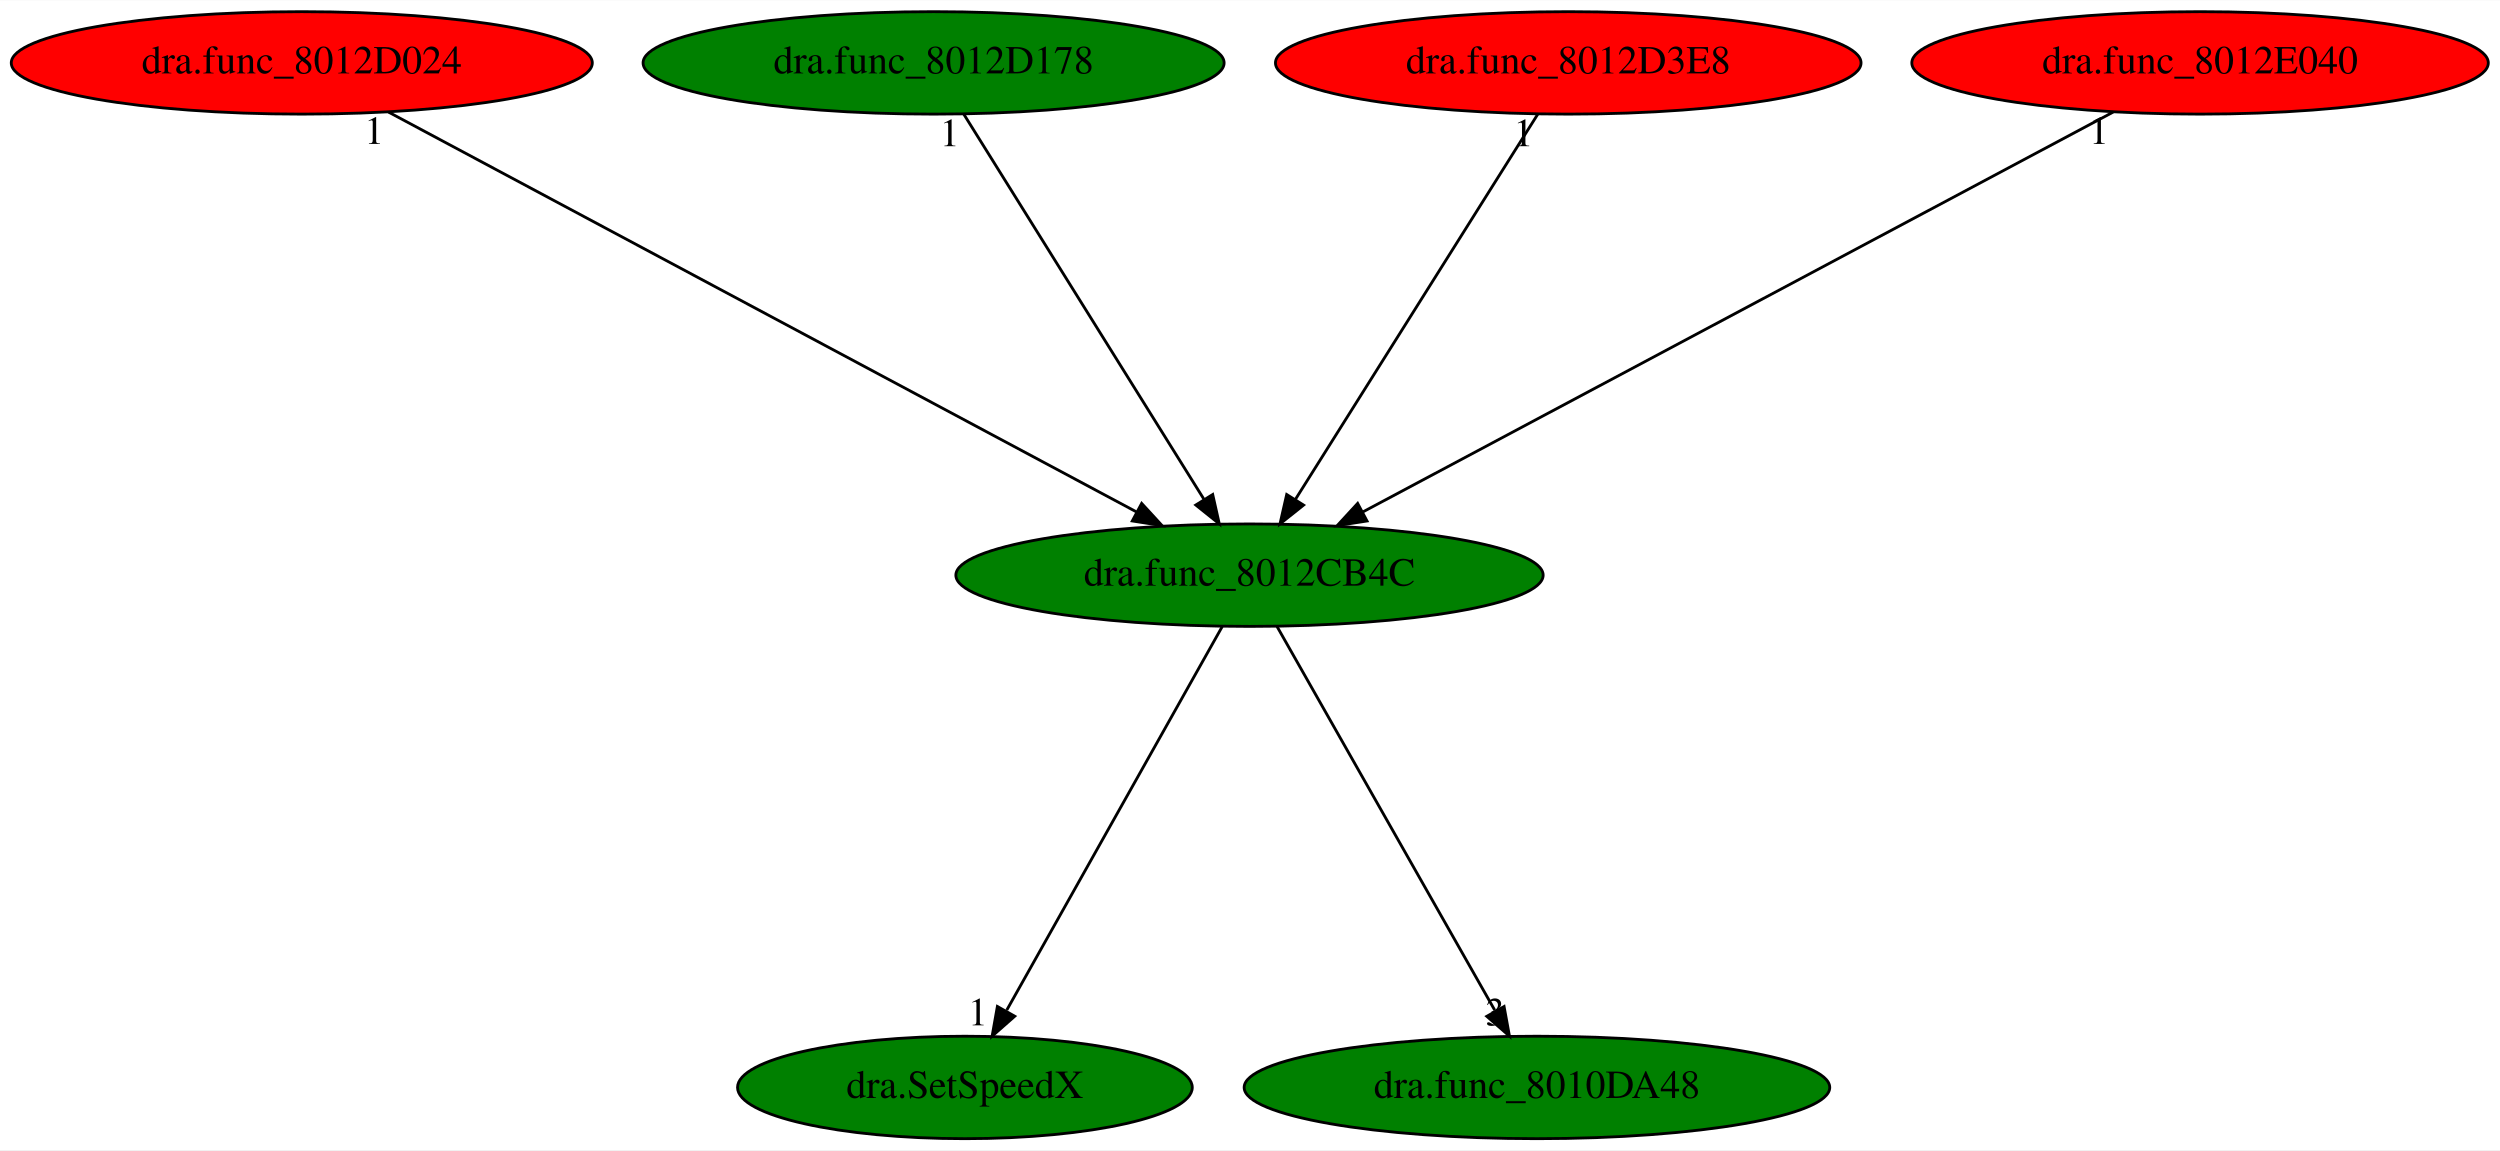
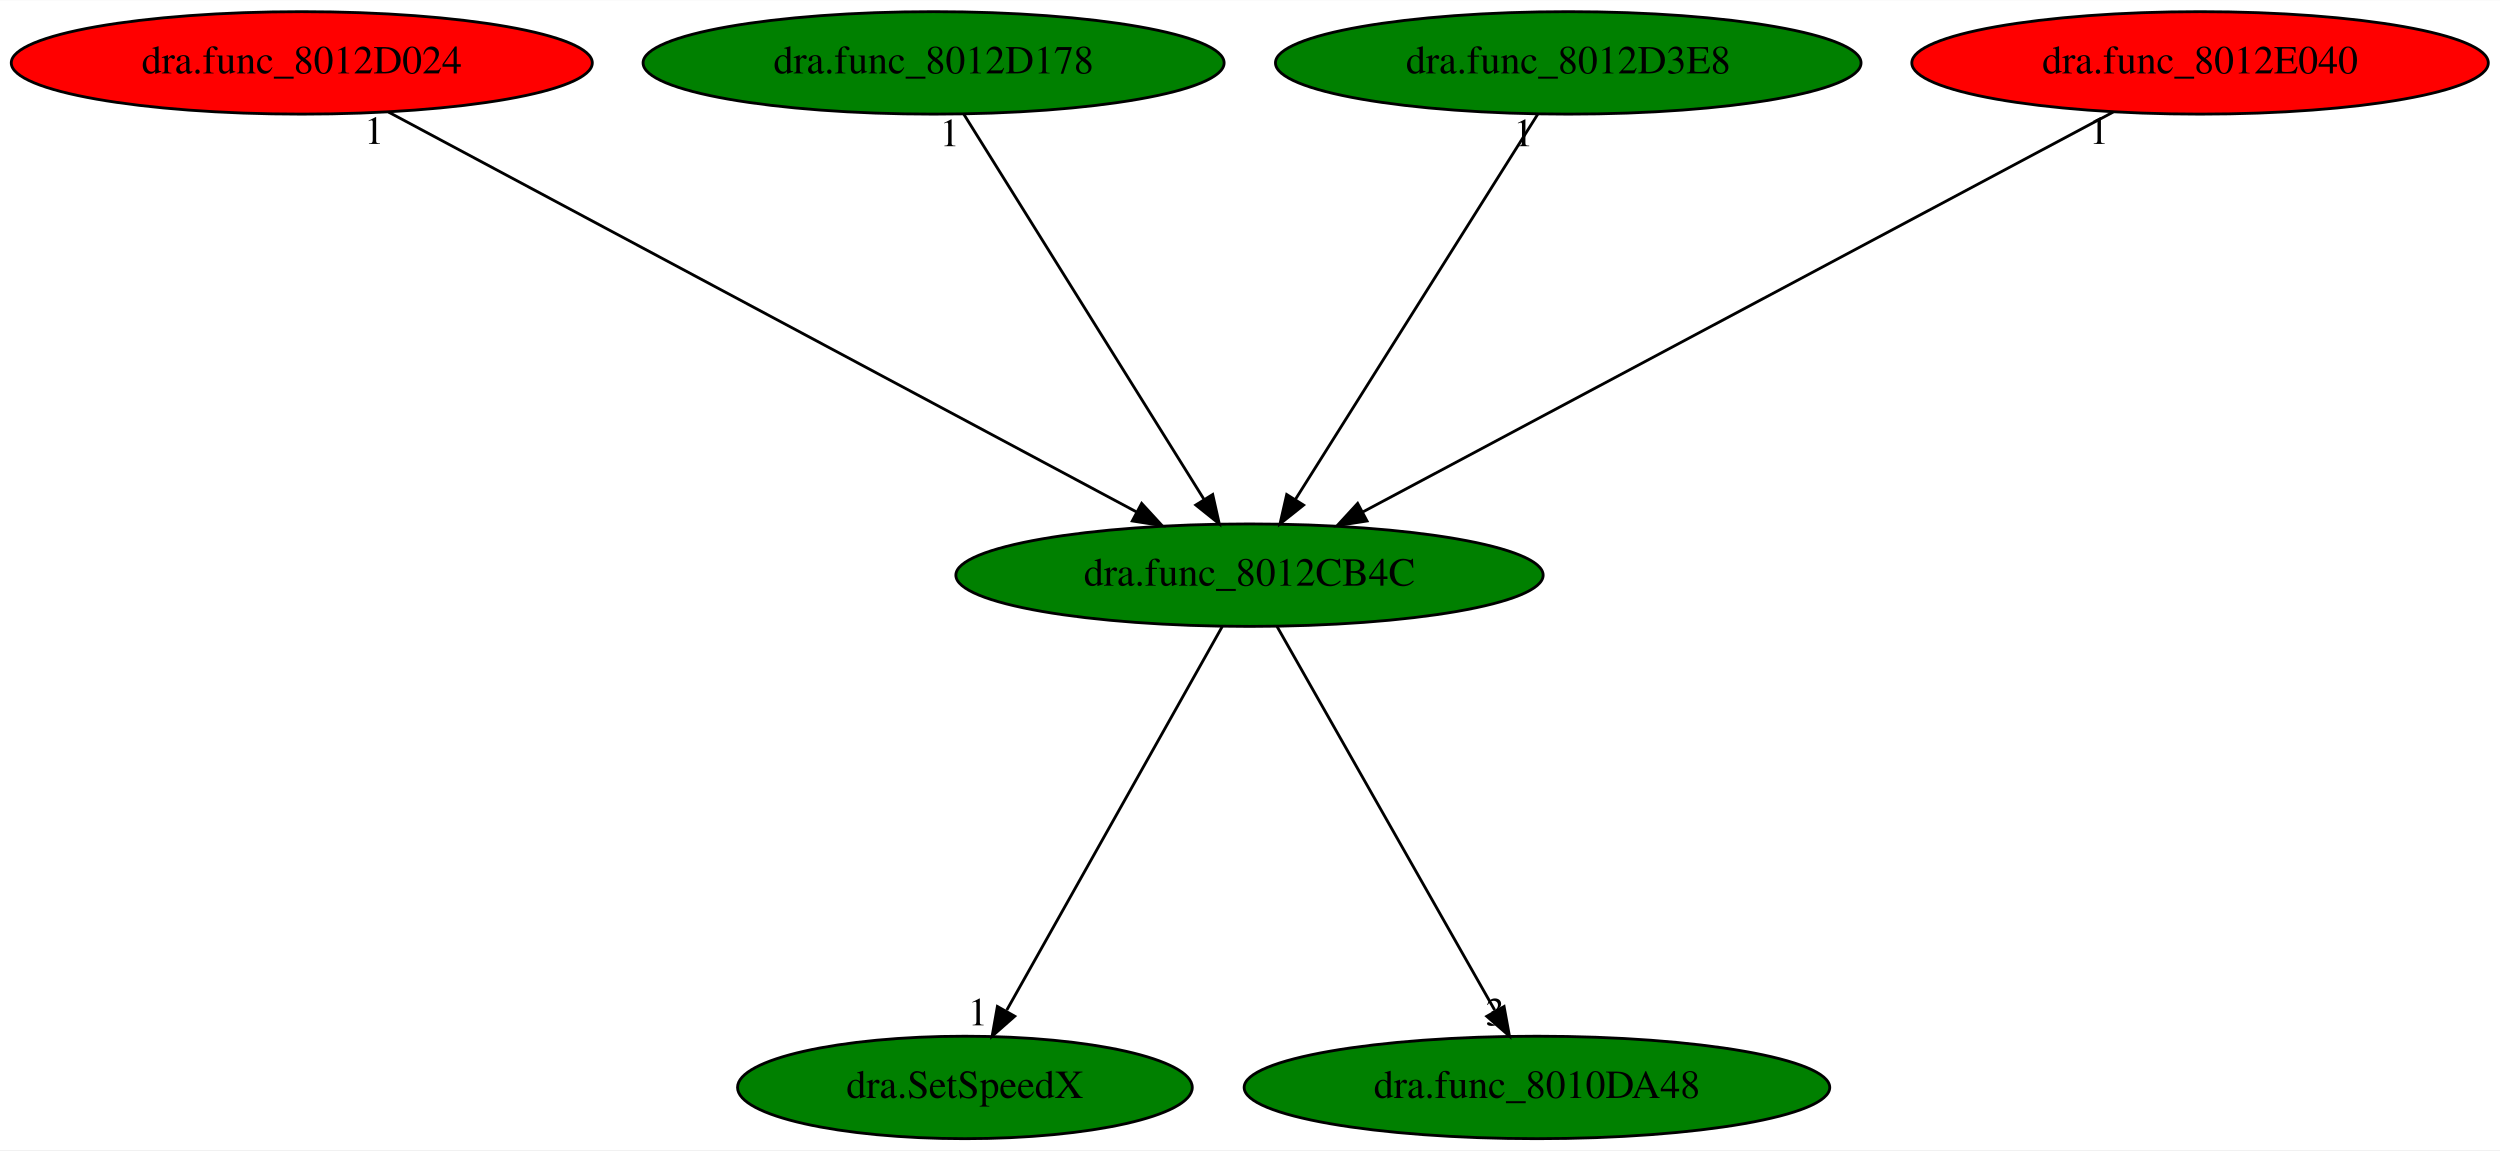
<svg xmlns="http://www.w3.org/2000/svg" xmlns:xlink="http://www.w3.org/1999/xlink" width="878pt" height="404pt" viewBox="0.00 0.00 878.43 404.00">
  <g id="graph0" class="graph" transform="scale(1 1) rotate(0) translate(4 400)">
    <polygon fill="white" stroke="transparent" points="-4,4 -4,-400 874.43,-400 874.43,4 -4,4" />
    <g id="node1" class="node">
      <ellipse fill="green" stroke="black" cx="435.04" cy="-198" rx="103.18" ry="18" />
      <text text-anchor="middle" x="435.04" y="-194.3" font-family="Times,serif" font-size="14.00">dra.func_8012CB4C</text>
    </g>
    <g id="node2" class="node">
      <g id="a_node2">
        <a xlink:href="dra.SetSpeedX.svg" xlink:title="dra.SetSpeedX">
          <ellipse fill="green" stroke="black" cx="335.04" cy="-18" rx="79.89" ry="18" />
          <text text-anchor="middle" x="335.04" y="-14.3" font-family="Times,serif" font-size="14.00">dra.SetSpeedX</text>
        </a>
      </g>
    </g>
    <g id="edge1" class="edge">
      <path fill="none" stroke="black" d="M425.45,-179.93C407.91,-148.7 370.53,-82.17 349.75,-45.18" />
      <polygon fill="black" stroke="black" points="352.55,-43.02 344.6,-36.02 346.45,-46.45 352.55,-43.02" />
      <text text-anchor="middle" x="339.6" y="-39.82" font-family="Times,serif" font-size="14.00">1</text>
    </g>
    <g id="node3" class="node">
      <g id="a_node3">
        <a xlink:href="dra.func_8010DA48.svg" xlink:title="dra.func_8010DA48">
          <ellipse fill="green" stroke="black" cx="536.04" cy="-18" rx="102.88" ry="18" />
          <text text-anchor="middle" x="536.04" y="-14.3" font-family="Times,serif" font-size="14.00">dra.func_8010DA48</text>
        </a>
      </g>
    </g>
    <g id="edge2" class="edge">
      <path fill="none" stroke="black" d="M444.73,-179.93C462.45,-148.7 500.2,-82.17 521.19,-45.18" />
      <polygon fill="black" stroke="black" points="524.49,-46.44 526.39,-36.02 518.41,-42.99 524.49,-46.44" />
      <text text-anchor="middle" x="521.39" y="-39.82" font-family="Times,serif" font-size="14.00">3</text>
    </g>
    <g id="node4" class="node">
      <g id="a_node4">
        <a xlink:href="dra.func_8012D024.svg" xlink:title="dra.func_8012D024">
          <ellipse fill="red" stroke="black" cx="102.04" cy="-378" rx="102.08" ry="18" />
          <text text-anchor="middle" x="102.04" y="-374.3" font-family="Times,serif" font-size="14.00">dra.func_8012D024</text>
        </a>
      </g>
    </g>
    <g id="edge3" class="edge">
      <path fill="none" stroke="black" d="M132.48,-360.73C192.89,-328.44 327.94,-256.25 395.28,-220.25" />
      <polygon fill="black" stroke="black" points="397.15,-223.22 404.32,-215.42 393.85,-217.05 397.15,-223.22" />
      <text text-anchor="middle" x="127.48" y="-349.53" font-family="Times,serif" font-size="14.00">1</text>
    </g>
    <g id="node5" class="node">
      <g id="a_node5">
        <a xlink:href="dra.func_8012D178.svg" xlink:title="dra.func_8012D178">
          <ellipse fill="green" stroke="black" cx="324.04" cy="-378" rx="102.08" ry="18" />
          <text text-anchor="middle" x="324.04" y="-374.3" font-family="Times,serif" font-size="14.00">dra.func_8012D178</text>
        </a>
      </g>
    </g>
    <g id="edge4" class="edge">
      <path fill="none" stroke="black" d="M334.68,-359.93C354.24,-328.57 396,-261.6 419.01,-224.71" />
      <polygon fill="black" stroke="black" points="422.11,-226.35 424.43,-216.02 416.17,-222.65 422.11,-226.35" />
      <text text-anchor="middle" x="329.68" y="-348.73" font-family="Times,serif" font-size="14.00">1</text>
    </g>
    <g id="node6" class="node">
      <g id="a_node6">
        <a xlink:href="dra.func_8012D3E8.svg" xlink:title="dra.func_8012D3E8">
-           <ellipse fill="red" stroke="black" cx="547.04" cy="-378" rx="102.88" ry="18" />
+           <ellipse fill="green" stroke="black" cx="547.04" cy="-378" rx="102.88" ry="18" />
          <text text-anchor="middle" x="547.04" y="-374.3" font-family="Times,serif" font-size="14.00">dra.func_8012D3E8</text>
        </a>
      </g>
    </g>
    <g id="edge5" class="edge">
      <path fill="none" stroke="black" d="M536.3,-359.93C516.57,-328.57 474.43,-261.6 451.22,-224.71" />
      <polygon fill="black" stroke="black" points="454.04,-222.62 445.75,-216.02 448.11,-226.34 454.04,-222.62" />
      <text text-anchor="middle" x="531.3" y="-348.73" font-family="Times,serif" font-size="14.00">1</text>
    </g>
    <g id="node7" class="node">
      <g id="a_node7">
        <a xlink:href="dra.func_8012E040.svg" xlink:title="dra.func_8012E040">
          <ellipse fill="red" stroke="black" cx="769.04" cy="-378" rx="101.28" ry="18" />
          <text text-anchor="middle" x="769.04" y="-374.3" font-family="Times,serif" font-size="14.00">dra.func_8012E040</text>
        </a>
      </g>
    </g>
    <g id="edge6" class="edge">
      <path fill="none" stroke="black" d="M738.52,-360.73C677.92,-328.44 542.47,-256.25 474.92,-220.25" />
      <polygon fill="black" stroke="black" points="476.33,-217.04 465.86,-215.42 473.04,-223.22 476.33,-217.04" />
      <text text-anchor="middle" x="733.52" y="-349.53" font-family="Times,serif" font-size="14.00">1</text>
    </g>
  </g>
</svg>
